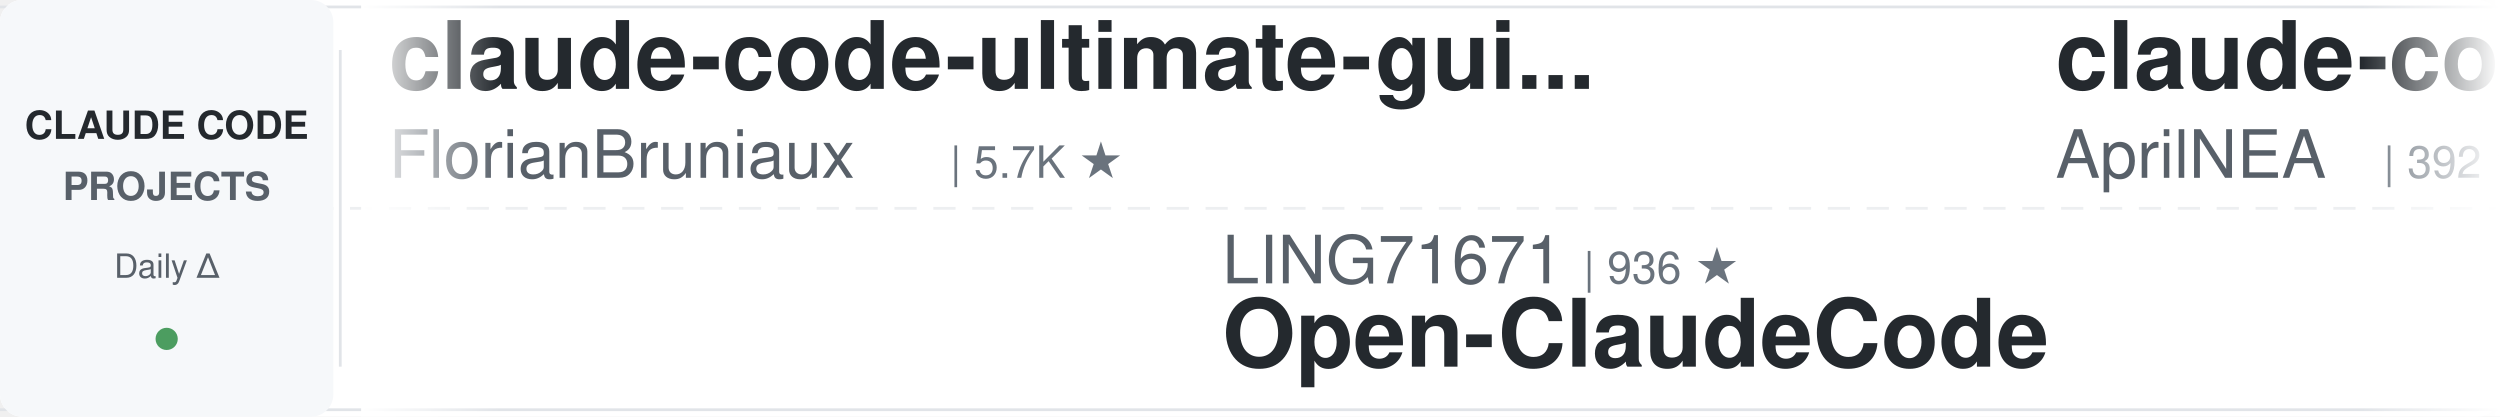
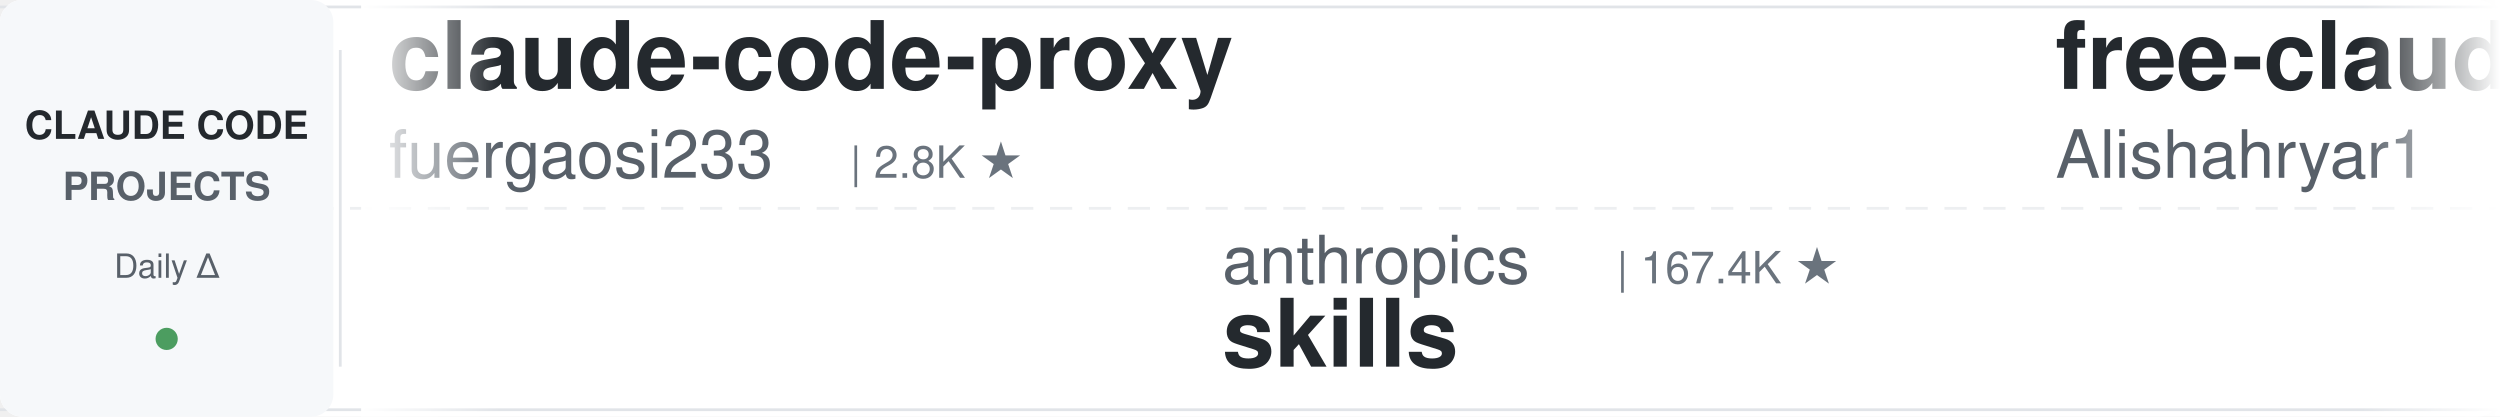
<svg xmlns="http://www.w3.org/2000/svg" width="900" height="150">
  <defs>
    <linearGradient id="leftFade" x1="0%" y1="0%" x2="100%" y2="0%">
      <stop offset="0%" style="stop-color:#ffffff;stop-opacity:1" />
      <stop offset="100%" style="stop-color:#ffffff;stop-opacity:0" />
    </linearGradient>
    <linearGradient id="rightFade" x1="0%" y1="0%" x2="100%" y2="0%">
      <stop offset="0%" style="stop-color:#ffffff;stop-opacity:0" />
      <stop offset="100%" style="stop-color:#ffffff;stop-opacity:1" />
    </linearGradient>
  </defs>
  <rect width="900" height="150" fill="#ffffff" rx="8" />
  <rect x="0" y="2" width="900" height="1" fill="#e1e4e8" />
  <rect x="0" y="147" width="900" height="1" fill="#e1e4e8" />
  <line x1="0" y1="75" x2="900" y2="75" stroke="#e1e4e8" stroke-width="1" stroke-dasharray="8 6" opacity="0.6" />
  <rect x="0" y="0" width="120" height="150" fill="#f6f8fa" rx="8" />
  <text x="60" y="50" font-family="-apple-system, BlinkMacSystemFont, 'Segoe UI', Helvetica, Arial, sans-serif" font-size="14" font-weight="600" fill="#24292e" text-anchor="middle">CLAUDE CODE</text>
  <text x="60" y="72" font-family="-apple-system, BlinkMacSystemFont, 'Segoe UI', Helvetica, Arial, sans-serif" font-size="14" font-weight="600" fill="#586069" text-anchor="middle">PROJECTS</text>
  <text x="60" y="100" font-family="-apple-system, BlinkMacSystemFont, 'Segoe UI', Helvetica, Arial, sans-serif" font-size="12" font-weight="500" fill="#586069" text-anchor="middle">Daily Δ</text>
  <circle cx="60" cy="122" r="4" fill="#22863a" opacity="0.8" />
  <rect x="122" y="18" width="1" height="114" fill="#e1e4e8" />
  <clipPath id="tickerClip">
    <rect x="130" y="0" width="770" height="150" />
  </clipPath>
  <g clip-path="url(#tickerClip)">
    <g id="tickerItems">
      <animateTransform attributeName="transform" attributeType="XML" type="translate" from="0 0" to="-3000 0" dur="54s" repeatCount="indefinite" />
      <g transform="translate(0, 0)">
-         <text x="140" y="32" font-family="-apple-system, BlinkMacSystemFont, 'Segoe UI', Helvetica, Arial, sans-serif" font-size="34" font-weight="600" fill="#24292e">claude-code-ultimate-gui...</text>
-         <text x="140" y="64" font-family="-apple-system, BlinkMacSystemFont, 'Segoe UI', Helvetica, Arial, sans-serif" font-size="24" font-weight="400" fill="#586069">FlorianBruniaux</text>
-         <text x="342" y="64" font-family="-apple-system, BlinkMacSystemFont, 'Segoe UI', Helvetica, Arial, sans-serif" font-size="16" font-weight="500" fill="#6a737d">| 5.7K ★</text>
+         <text x="140" y="32" font-family="-apple-system, BlinkMacSystemFont, 'Segoe UI', Helvetica, Arial, sans-serif" font-size="34" font-weight="600" fill="#24292e">claude-code-proxy</text>
+         <text x="140" y="64" font-family="-apple-system, BlinkMacSystemFont, 'Segoe UI', Helvetica, Arial, sans-serif" font-size="24" font-weight="400" fill="#586069">fuergaosi233</text>
+         <text x="306" y="64" font-family="-apple-system, BlinkMacSystemFont, 'Segoe UI', Helvetica, Arial, sans-serif" font-size="16" font-weight="500" fill="#6a737d">| 2.8K ★</text>
      </g>
      <g transform="translate(300, 0)">
-         <text x="140" y="102" font-family="-apple-system, BlinkMacSystemFont, 'Segoe UI', Helvetica, Arial, sans-serif" font-size="24" font-weight="400" fill="#586069">LING71671</text>
-         <text x="270" y="102" font-family="-apple-system, BlinkMacSystemFont, 'Segoe UI', Helvetica, Arial, sans-serif" font-size="16" font-weight="500" fill="#6a737d">| 936 ★</text>
-         <text x="140" y="132" font-family="-apple-system, BlinkMacSystemFont, 'Segoe UI', Helvetica, Arial, sans-serif" font-size="34" font-weight="600" fill="#24292e">Open-ClaudeCode</text>
+         <text x="140" y="102" font-family="-apple-system, BlinkMacSystemFont, 'Segoe UI', Helvetica, Arial, sans-serif" font-size="24" font-weight="400" fill="#586069">anthropics</text>
+         <text x="282" y="102" font-family="-apple-system, BlinkMacSystemFont, 'Segoe UI', Helvetica, Arial, sans-serif" font-size="16" font-weight="500" fill="#6a737d">| 167.4K ★</text>
+         <text x="140" y="132" font-family="-apple-system, BlinkMacSystemFont, 'Segoe UI', Helvetica, Arial, sans-serif" font-size="34" font-weight="600" fill="#24292e">skills</text>
      </g>
      <g transform="translate(600, 0)">
-         <text x="140" y="32" font-family="-apple-system, BlinkMacSystemFont, 'Segoe UI', Helvetica, Arial, sans-serif" font-size="34" font-weight="600" fill="#24292e">claude-code-source</text>
-         <text x="140" y="64" font-family="-apple-system, BlinkMacSystemFont, 'Segoe UI', Helvetica, Arial, sans-serif" font-size="24" font-weight="400" fill="#586069">AprilNEA</text>
-         <text x="258" y="64" font-family="-apple-system, BlinkMacSystemFont, 'Segoe UI', Helvetica, Arial, sans-serif" font-size="16" font-weight="500" fill="#6a737d">| 392 ★</text>
+         <text x="140" y="32" font-family="-apple-system, BlinkMacSystemFont, 'Segoe UI', Helvetica, Arial, sans-serif" font-size="34" font-weight="600" fill="#24292e">free-claude-code</text>
+         <text x="140" y="64" font-family="-apple-system, BlinkMacSystemFont, 'Segoe UI', Helvetica, Arial, sans-serif" font-size="24" font-weight="400" fill="#586069">Alishahryar1</text>
+         <text x="306" y="64" font-family="-apple-system, BlinkMacSystemFont, 'Segoe UI', Helvetica, Arial, sans-serif" font-size="16" font-weight="500" fill="#6a737d">| 45.1K ★</text>
      </g>
      <g transform="translate(900, 0)">
-         <text x="140" y="102" font-family="-apple-system, BlinkMacSystemFont, 'Segoe UI', Helvetica, Arial, sans-serif" font-size="24" font-weight="400" fill="#586069">Piebald-AI</text>
-         <text x="282" y="102" font-family="-apple-system, BlinkMacSystemFont, 'Segoe UI', Helvetica, Arial, sans-serif" font-size="16" font-weight="500" fill="#6a737d">| 12.2K ★</text>
-         <text x="140" y="132" font-family="-apple-system, BlinkMacSystemFont, 'Segoe UI', Helvetica, Arial, sans-serif" font-size="34" font-weight="600" fill="#24292e">claude-code-system-promp...</text>
+         <text x="140" y="102" font-family="-apple-system, BlinkMacSystemFont, 'Segoe UI', Helvetica, Arial, sans-serif" font-size="24" font-weight="400" fill="#586069">centminmod</text>
+         <text x="282" y="102" font-family="-apple-system, BlinkMacSystemFont, 'Segoe UI', Helvetica, Arial, sans-serif" font-size="16" font-weight="500" fill="#6a737d">| 2.6K ★</text>
+         <text x="140" y="132" font-family="-apple-system, BlinkMacSystemFont, 'Segoe UI', Helvetica, Arial, sans-serif" font-size="34" font-weight="600" fill="#24292e">my-claude-code-setup</text>
      </g>
      <g transform="translate(1200, 0)">
-         <text x="140" y="32" font-family="-apple-system, BlinkMacSystemFont, 'Segoe UI', Helvetica, Arial, sans-serif" font-size="34" font-weight="600" fill="#24292e">arcads-claude-code</text>
-         <text x="140" y="64" font-family="-apple-system, BlinkMacSystemFont, 'Segoe UI', Helvetica, Arial, sans-serif" font-size="24" font-weight="400" fill="#586069">krusemediallc</text>
-         <text x="318" y="64" font-family="-apple-system, BlinkMacSystemFont, 'Segoe UI', Helvetica, Arial, sans-serif" font-size="16" font-weight="500" fill="#6a737d">| 1.1K ★</text>
+         <text x="140" y="32" font-family="-apple-system, BlinkMacSystemFont, 'Segoe UI', Helvetica, Arial, sans-serif" font-size="34" font-weight="600" fill="#24292e">claude-code-book</text>
+         <text x="140" y="64" font-family="-apple-system, BlinkMacSystemFont, 'Segoe UI', Helvetica, Arial, sans-serif" font-size="24" font-weight="400" fill="#586069">lintsinghua</text>
+         <text x="294" y="64" font-family="-apple-system, BlinkMacSystemFont, 'Segoe UI', Helvetica, Arial, sans-serif" font-size="16" font-weight="500" fill="#6a737d">| 4.1K ★</text>
      </g>
      <g transform="translate(1500, 0)">
-         <text x="140" y="102" font-family="-apple-system, BlinkMacSystemFont, 'Segoe UI', Helvetica, Arial, sans-serif" font-size="24" font-weight="400" fill="#586069">frankbria</text>
-         <text x="270" y="102" font-family="-apple-system, BlinkMacSystemFont, 'Segoe UI', Helvetica, Arial, sans-serif" font-size="16" font-weight="500" fill="#6a737d">| 9.6K ★</text>
-         <text x="140" y="132" font-family="-apple-system, BlinkMacSystemFont, 'Segoe UI', Helvetica, Arial, sans-serif" font-size="34" font-weight="600" fill="#24292e">ralph-claude-code</text>
+         <text x="140" y="102" font-family="-apple-system, BlinkMacSystemFont, 'Segoe UI', Helvetica, Arial, sans-serif" font-size="24" font-weight="400" fill="#586069">jqueryscript</text>
+         <text x="306" y="102" font-family="-apple-system, BlinkMacSystemFont, 'Segoe UI', Helvetica, Arial, sans-serif" font-size="16" font-weight="500" fill="#6a737d">| 494 ★</text>
+         <text x="140" y="132" font-family="-apple-system, BlinkMacSystemFont, 'Segoe UI', Helvetica, Arial, sans-serif" font-size="34" font-weight="600" fill="#24292e">awesome-claude-code</text>
      </g>
      <g transform="translate(1800, 0)">
-         <text x="140" y="32" font-family="-apple-system, BlinkMacSystemFont, 'Segoe UI', Helvetica, Arial, sans-serif" font-size="34" font-weight="600" fill="#24292e">claude-code-source</text>
-         <text x="140" y="64" font-family="-apple-system, BlinkMacSystemFont, 'Segoe UI', Helvetica, Arial, sans-serif" font-size="24" font-weight="400" fill="#586069">hangsman</text>
-         <text x="258" y="64" font-family="-apple-system, BlinkMacSystemFont, 'Segoe UI', Helvetica, Arial, sans-serif" font-size="16" font-weight="500" fill="#6a737d">| 792 ★</text>
+         <text x="140" y="32" font-family="-apple-system, BlinkMacSystemFont, 'Segoe UI', Helvetica, Arial, sans-serif" font-size="34" font-weight="600" fill="#24292e">claude-code-local</text>
+         <text x="140" y="64" font-family="-apple-system, BlinkMacSystemFont, 'Segoe UI', Helvetica, Arial, sans-serif" font-size="24" font-weight="400" fill="#586069">nicedreamzapp</text>
+         <text x="318" y="64" font-family="-apple-system, BlinkMacSystemFont, 'Segoe UI', Helvetica, Arial, sans-serif" font-size="16" font-weight="500" fill="#6a737d">| 3.2K ★</text>
      </g>
      <g transform="translate(2100, 0)">
-         <text x="140" y="102" font-family="-apple-system, BlinkMacSystemFont, 'Segoe UI', Helvetica, Arial, sans-serif" font-size="24" font-weight="400" fill="#586069">ding113</text>
-         <text x="246" y="102" font-family="-apple-system, BlinkMacSystemFont, 'Segoe UI', Helvetica, Arial, sans-serif" font-size="16" font-weight="500" fill="#6a737d">| 3.3K ★</text>
-         <text x="140" y="132" font-family="-apple-system, BlinkMacSystemFont, 'Segoe UI', Helvetica, Arial, sans-serif" font-size="34" font-weight="600" fill="#24292e">claude-code-hub</text>
+         <text x="140" y="102" font-family="-apple-system, BlinkMacSystemFont, 'Segoe UI', Helvetica, Arial, sans-serif" font-size="24" font-weight="400" fill="#586069">huangjia2019</text>
+         <text x="306" y="102" font-family="-apple-system, BlinkMacSystemFont, 'Segoe UI', Helvetica, Arial, sans-serif" font-size="16" font-weight="500" fill="#6a737d">| 1.1K ★</text>
+         <text x="140" y="132" font-family="-apple-system, BlinkMacSystemFont, 'Segoe UI', Helvetica, Arial, sans-serif" font-size="34" font-weight="600" fill="#24292e">claude-code-engineering</text>
      </g>
      <g transform="translate(2400, 0)">
-         <text x="140" y="32" font-family="-apple-system, BlinkMacSystemFont, 'Segoe UI', Helvetica, Arial, sans-serif" font-size="34" font-weight="600" fill="#24292e">claude-code-rev</text>
-         <text x="140" y="64" font-family="-apple-system, BlinkMacSystemFont, 'Segoe UI', Helvetica, Arial, sans-serif" font-size="24" font-weight="400" fill="#586069">oboard</text>
-         <text x="234" y="64" font-family="-apple-system, BlinkMacSystemFont, 'Segoe UI', Helvetica, Arial, sans-serif" font-size="16" font-weight="500" fill="#6a737d">| 3.3K ★</text>
+         <text x="140" y="32" font-family="-apple-system, BlinkMacSystemFont, 'Segoe UI', Helvetica, Arial, sans-serif" font-size="34" font-weight="600" fill="#24292e">claude_codex_bridge</text>
+         <text x="140" y="64" font-family="-apple-system, BlinkMacSystemFont, 'Segoe UI', Helvetica, Arial, sans-serif" font-size="24" font-weight="400" fill="#586069">SeemSeam</text>
+         <text x="258" y="64" font-family="-apple-system, BlinkMacSystemFont, 'Segoe UI', Helvetica, Arial, sans-serif" font-size="16" font-weight="500" fill="#6a737d">| 3.4K ★</text>
      </g>
      <g transform="translate(2700, 0)">
-         <text x="140" y="102" font-family="-apple-system, BlinkMacSystemFont, 'Segoe UI', Helvetica, Arial, sans-serif" font-size="24" font-weight="400" fill="#586069">AICoderTudou</text>
-         <text x="306" y="102" font-family="-apple-system, BlinkMacSystemFont, 'Segoe UI', Helvetica, Arial, sans-serif" font-size="16" font-weight="500" fill="#6a737d">| 497 ★</text>
-         <text x="140" y="132" font-family="-apple-system, BlinkMacSystemFont, 'Segoe UI', Helvetica, Arial, sans-serif" font-size="34" font-weight="600" fill="#24292e">claude-code-tudou</text>
+         <text x="140" y="102" font-family="-apple-system, BlinkMacSystemFont, 'Segoe UI', Helvetica, Arial, sans-serif" font-size="24" font-weight="400" fill="#586069">anthropics</text>
+         <text x="282" y="102" font-family="-apple-system, BlinkMacSystemFont, 'Segoe UI', Helvetica, Arial, sans-serif" font-size="16" font-weight="500" fill="#6a737d">| 5.8K ★</text>
+         <text x="140" y="132" font-family="-apple-system, BlinkMacSystemFont, 'Segoe UI', Helvetica, Arial, sans-serif" font-size="34" font-weight="600" fill="#24292e">claude-code-security-rev...</text>
      </g>
      <g transform="translate(3000, 0)">
-         <text x="140" y="32" font-family="-apple-system, BlinkMacSystemFont, 'Segoe UI', Helvetica, Arial, sans-serif" font-size="34" font-weight="600" fill="#24292e">claude-code-ultimate-gui...</text>
-         <text x="140" y="64" font-family="-apple-system, BlinkMacSystemFont, 'Segoe UI', Helvetica, Arial, sans-serif" font-size="24" font-weight="400" fill="#586069">FlorianBruniaux</text>
-         <text x="342" y="64" font-family="-apple-system, BlinkMacSystemFont, 'Segoe UI', Helvetica, Arial, sans-serif" font-size="16" font-weight="500" fill="#6a737d">| 5.7K ★</text>
+         <text x="140" y="32" font-family="-apple-system, BlinkMacSystemFont, 'Segoe UI', Helvetica, Arial, sans-serif" font-size="34" font-weight="600" fill="#24292e">claude-code-proxy</text>
+         <text x="140" y="64" font-family="-apple-system, BlinkMacSystemFont, 'Segoe UI', Helvetica, Arial, sans-serif" font-size="24" font-weight="400" fill="#586069">fuergaosi233</text>
+         <text x="306" y="64" font-family="-apple-system, BlinkMacSystemFont, 'Segoe UI', Helvetica, Arial, sans-serif" font-size="16" font-weight="500" fill="#6a737d">| 2.8K ★</text>
      </g>
      <g transform="translate(3300, 0)">
-         <text x="140" y="102" font-family="-apple-system, BlinkMacSystemFont, 'Segoe UI', Helvetica, Arial, sans-serif" font-size="24" font-weight="400" fill="#586069">LING71671</text>
-         <text x="270" y="102" font-family="-apple-system, BlinkMacSystemFont, 'Segoe UI', Helvetica, Arial, sans-serif" font-size="16" font-weight="500" fill="#6a737d">| 936 ★</text>
-         <text x="140" y="132" font-family="-apple-system, BlinkMacSystemFont, 'Segoe UI', Helvetica, Arial, sans-serif" font-size="34" font-weight="600" fill="#24292e">Open-ClaudeCode</text>
+         <text x="140" y="102" font-family="-apple-system, BlinkMacSystemFont, 'Segoe UI', Helvetica, Arial, sans-serif" font-size="24" font-weight="400" fill="#586069">anthropics</text>
+         <text x="282" y="102" font-family="-apple-system, BlinkMacSystemFont, 'Segoe UI', Helvetica, Arial, sans-serif" font-size="16" font-weight="500" fill="#6a737d">| 167.4K ★</text>
+         <text x="140" y="132" font-family="-apple-system, BlinkMacSystemFont, 'Segoe UI', Helvetica, Arial, sans-serif" font-size="34" font-weight="600" fill="#24292e">skills</text>
      </g>
      <g transform="translate(3600, 0)">
-         <text x="140" y="32" font-family="-apple-system, BlinkMacSystemFont, 'Segoe UI', Helvetica, Arial, sans-serif" font-size="34" font-weight="600" fill="#24292e">claude-code-source</text>
-         <text x="140" y="64" font-family="-apple-system, BlinkMacSystemFont, 'Segoe UI', Helvetica, Arial, sans-serif" font-size="24" font-weight="400" fill="#586069">AprilNEA</text>
-         <text x="258" y="64" font-family="-apple-system, BlinkMacSystemFont, 'Segoe UI', Helvetica, Arial, sans-serif" font-size="16" font-weight="500" fill="#6a737d">| 392 ★</text>
+         <text x="140" y="32" font-family="-apple-system, BlinkMacSystemFont, 'Segoe UI', Helvetica, Arial, sans-serif" font-size="34" font-weight="600" fill="#24292e">free-claude-code</text>
+         <text x="140" y="64" font-family="-apple-system, BlinkMacSystemFont, 'Segoe UI', Helvetica, Arial, sans-serif" font-size="24" font-weight="400" fill="#586069">Alishahryar1</text>
+         <text x="306" y="64" font-family="-apple-system, BlinkMacSystemFont, 'Segoe UI', Helvetica, Arial, sans-serif" font-size="16" font-weight="500" fill="#6a737d">| 45.1K ★</text>
      </g>
      <g transform="translate(3900, 0)">
-         <text x="140" y="102" font-family="-apple-system, BlinkMacSystemFont, 'Segoe UI', Helvetica, Arial, sans-serif" font-size="24" font-weight="400" fill="#586069">Piebald-AI</text>
-         <text x="282" y="102" font-family="-apple-system, BlinkMacSystemFont, 'Segoe UI', Helvetica, Arial, sans-serif" font-size="16" font-weight="500" fill="#6a737d">| 12.2K ★</text>
-         <text x="140" y="132" font-family="-apple-system, BlinkMacSystemFont, 'Segoe UI', Helvetica, Arial, sans-serif" font-size="34" font-weight="600" fill="#24292e">claude-code-system-promp...</text>
+         <text x="140" y="102" font-family="-apple-system, BlinkMacSystemFont, 'Segoe UI', Helvetica, Arial, sans-serif" font-size="24" font-weight="400" fill="#586069">centminmod</text>
+         <text x="282" y="102" font-family="-apple-system, BlinkMacSystemFont, 'Segoe UI', Helvetica, Arial, sans-serif" font-size="16" font-weight="500" fill="#6a737d">| 2.6K ★</text>
+         <text x="140" y="132" font-family="-apple-system, BlinkMacSystemFont, 'Segoe UI', Helvetica, Arial, sans-serif" font-size="34" font-weight="600" fill="#24292e">my-claude-code-setup</text>
      </g>
    </g>
  </g>
  <rect x="130" y="0" width="50" height="150" fill="url(#leftFade)" />
  <rect x="850" y="0" width="50" height="150" fill="url(#rightFade)" />
</svg>
